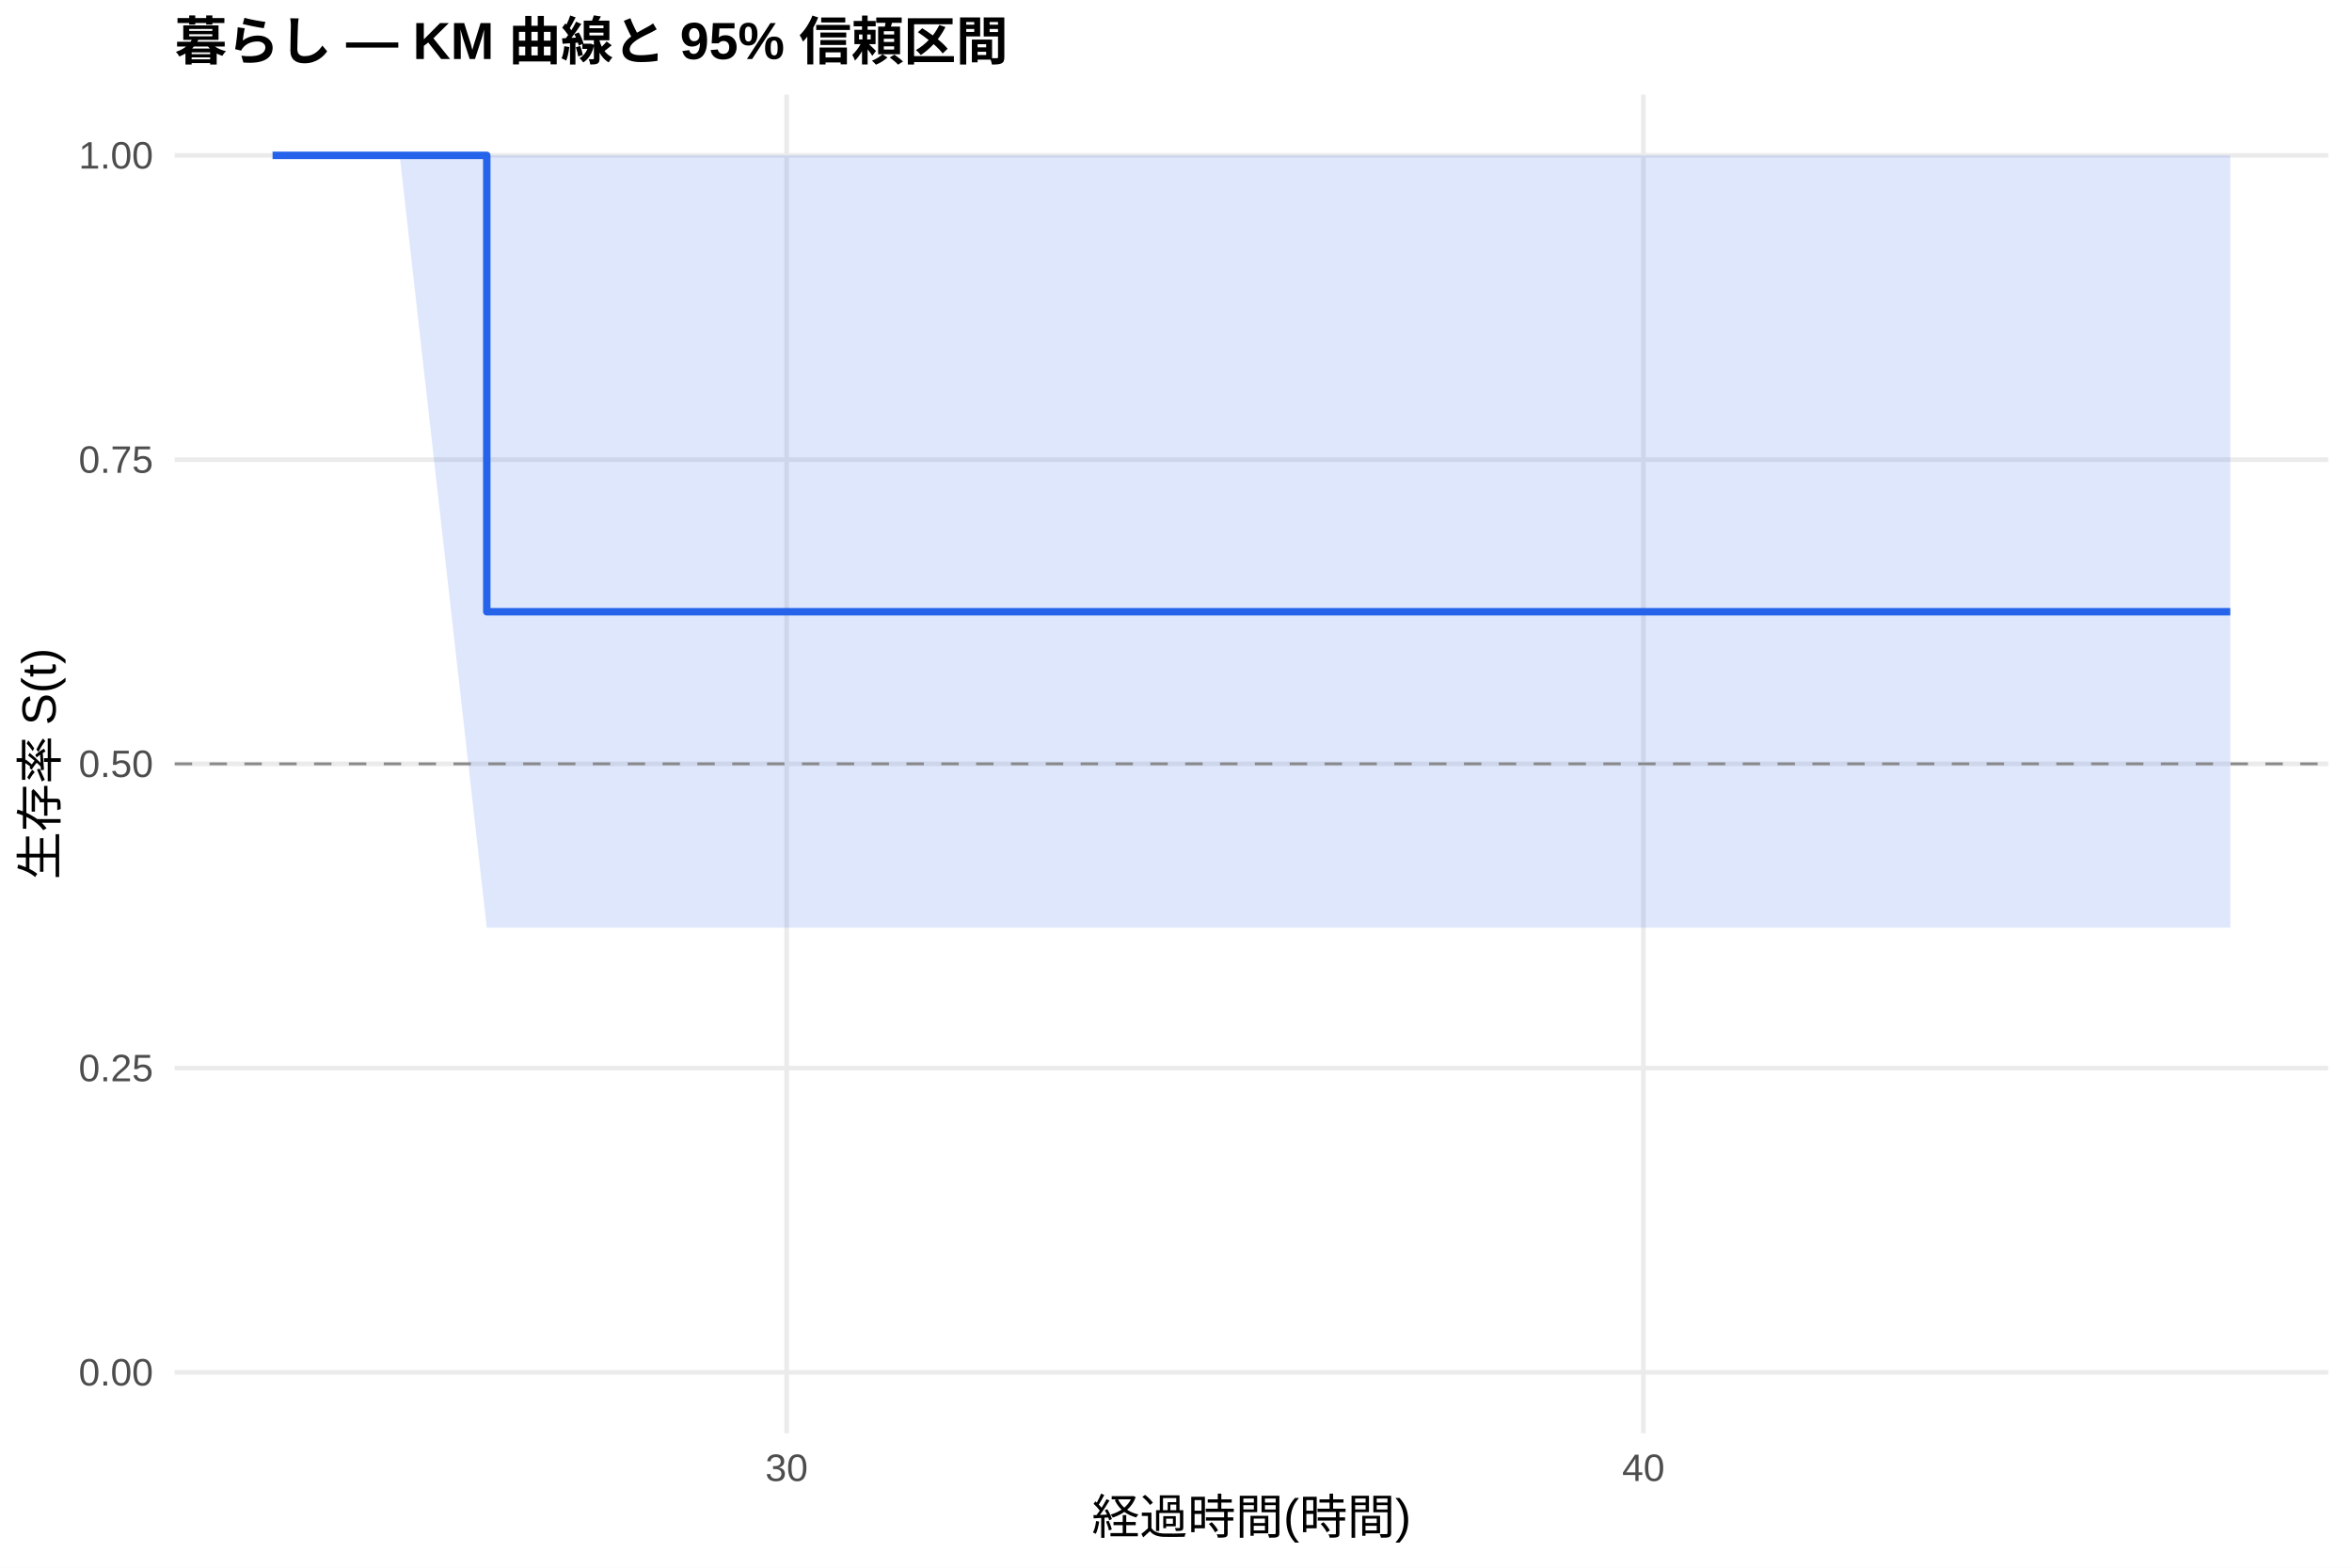
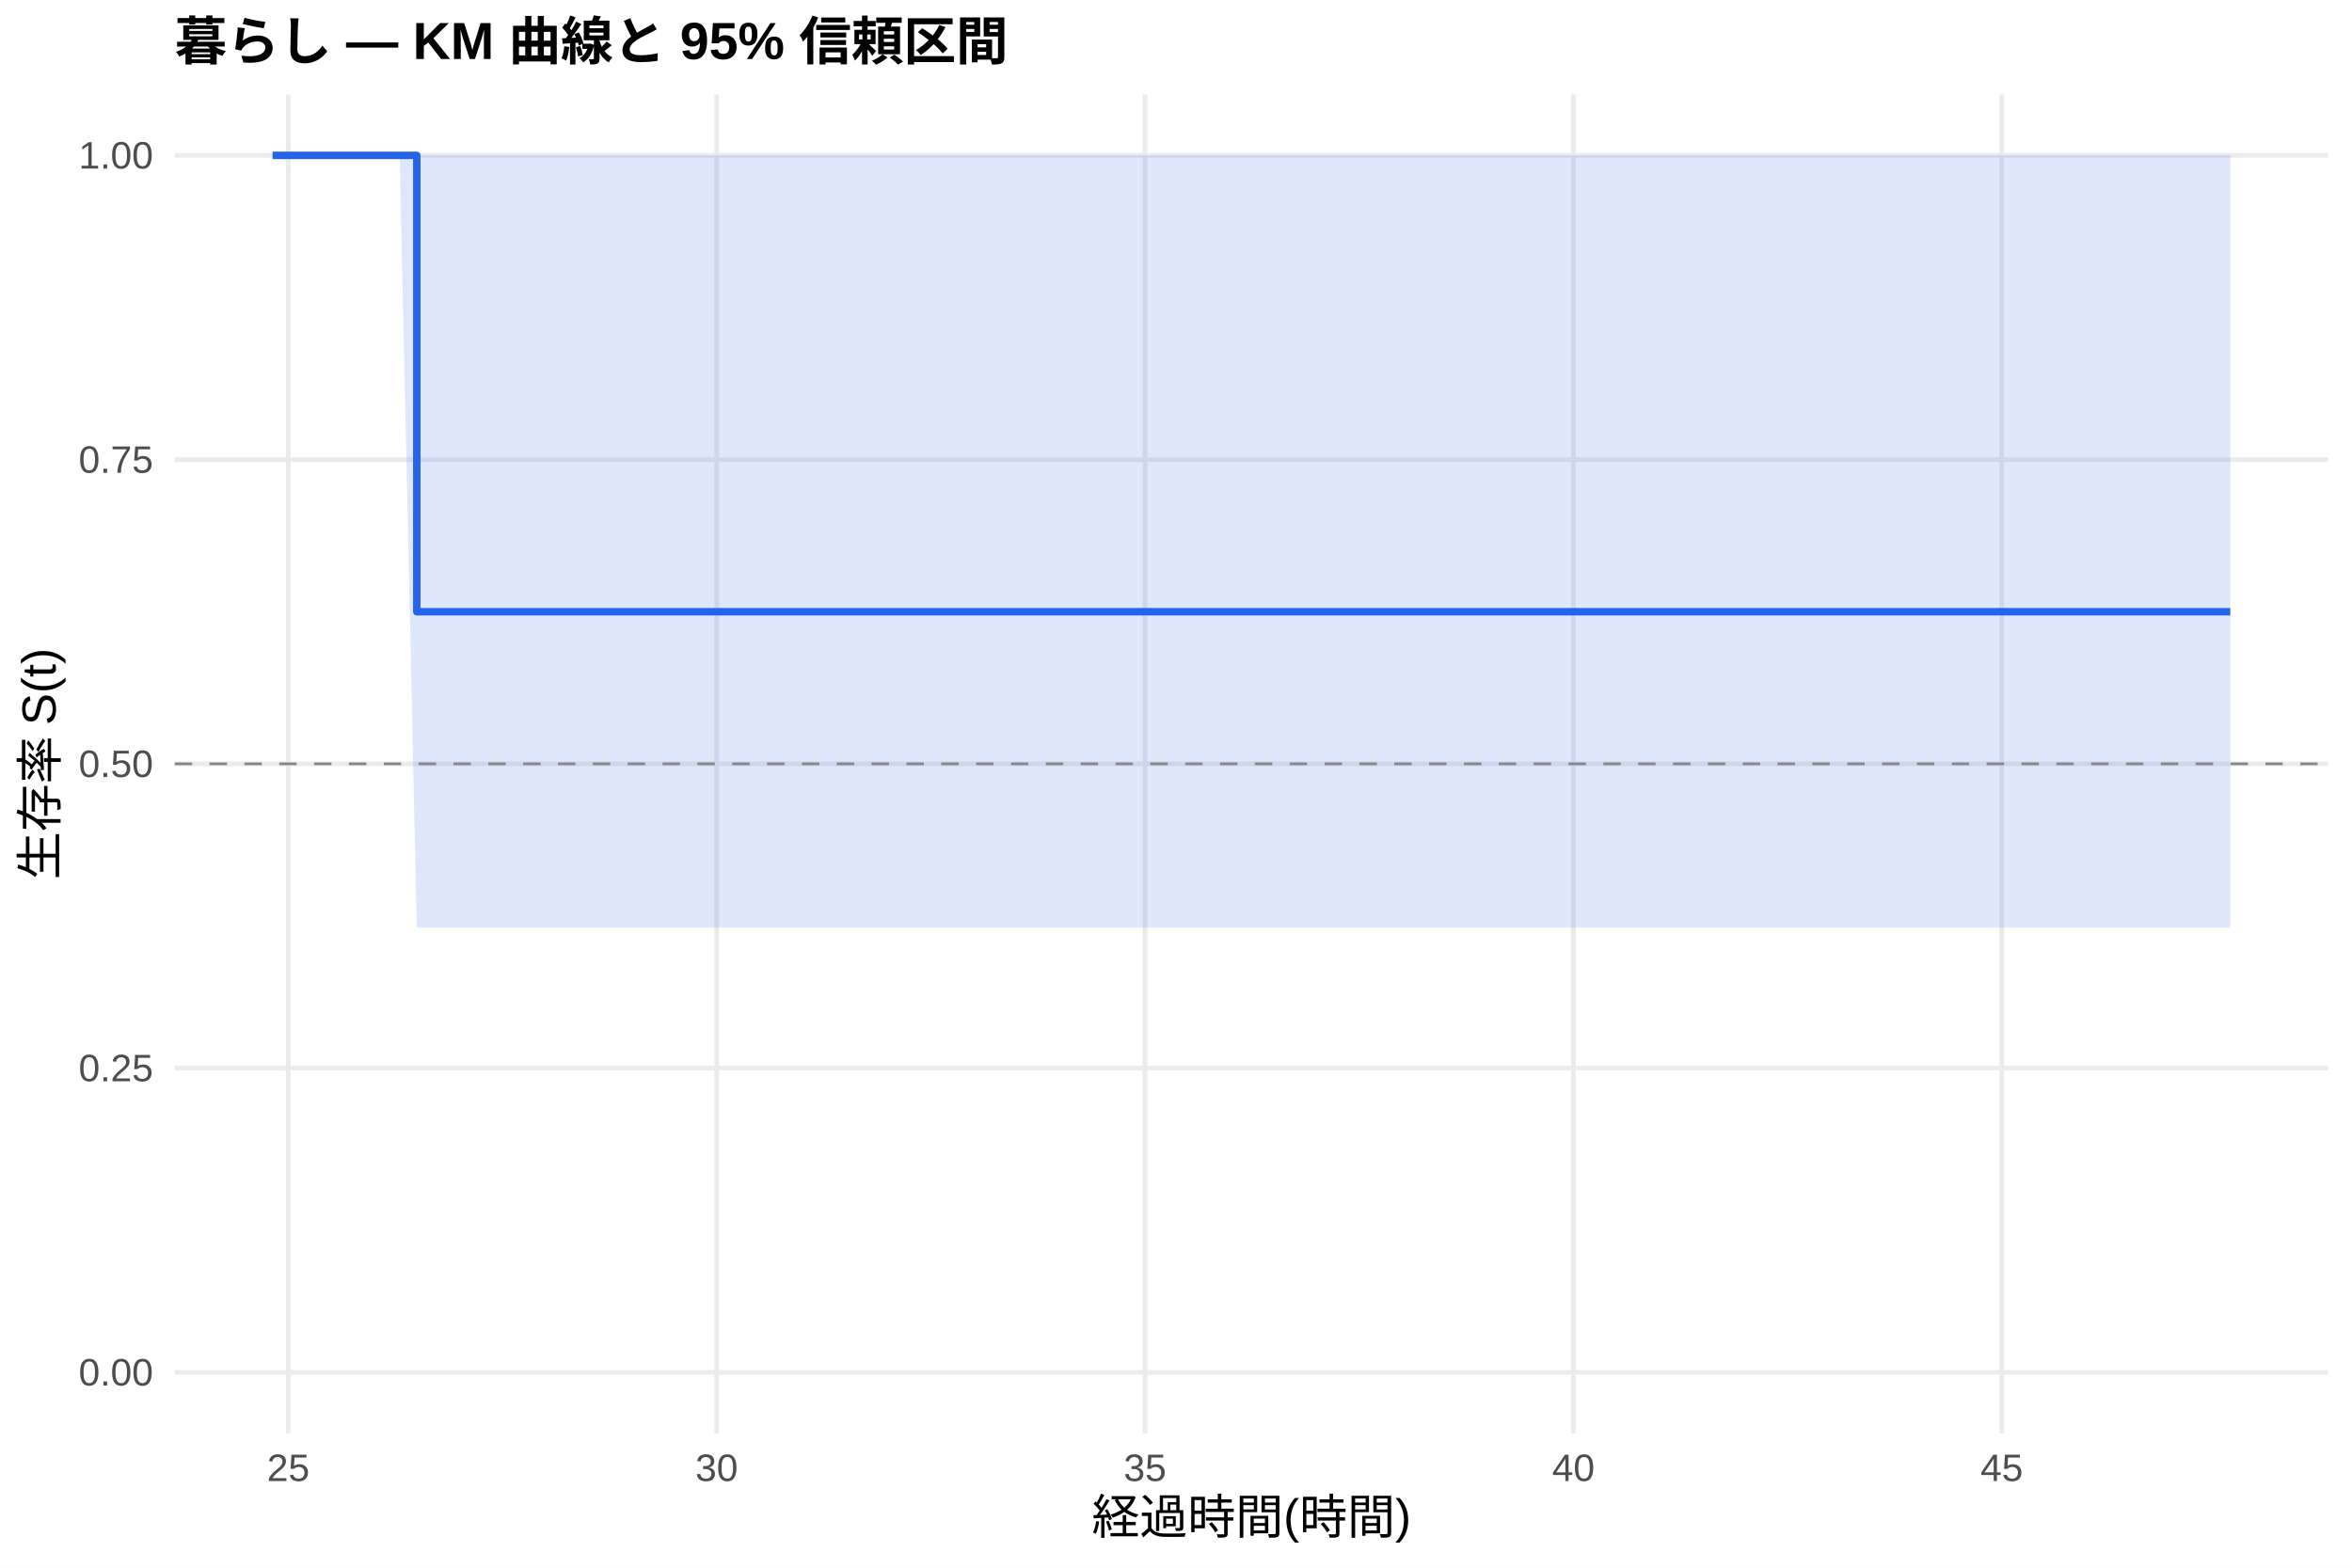
<svg xmlns="http://www.w3.org/2000/svg" width="540.00pt" height="360.00pt" viewBox="0 0 540.00 360.00">
  <g class="svglite">
    <defs>
      <style type="text/css">
    .svglite line, .svglite polyline, .svglite polygon, .svglite path, .svglite rect, .svglite circle {
      fill: none;
      stroke: #000000;
      stroke-linecap: round;
      stroke-linejoin: round;
      stroke-miterlimit: 10.00;
    }
    .svglite text {
      white-space: pre;
    }
    .svglite g.glyphgroup path {
      fill: inherit;
      stroke: none;
    }
  </style>
    </defs>
    <rect width="100%" height="100%" style="stroke: none; fill: #FFFFFF;" />
    <defs>
      <clipPath id="cpMC4wMHw1NDAuMDB8MC4wMHwzNjAuMDA=">
        <rect x="0.00" y="0.00" width="540.00" height="360.00" />
      </clipPath>
    </defs>
    <g clip-path="url(#cpMC4wMHw1NDAuMDB8MC4wMHwzNjAuMDA=)">
      <rect x="0" y="0.00" width="540.00" height="360.00" style="stroke-width: 1.07; stroke: none; fill: #FFFFFF;" />
    </g>
    <defs>
      <clipPath id="cpNDAuMTF8NTM0LjUyfDIxLjcxfDMyOS4xMg==">
        <rect x="40.11" y="21.71" width="494.41" height="307.41" />
      </clipPath>
    </defs>
    <g clip-path="url(#cpNDAuMTF8NTM0LjUyfDIxLjcxfDMyOS4xMg==)">
      <polyline points="40.11,315.14 534.52,315.14 " style="stroke-width: 1.07; stroke: #EBEBEB; stroke-linecap: butt;" />
      <polyline points="40.11,245.28 534.52,245.28 " style="stroke-width: 1.07; stroke: #EBEBEB; stroke-linecap: butt;" />
      <polyline points="40.11,175.41 534.52,175.41 " style="stroke-width: 1.07; stroke: #EBEBEB; stroke-linecap: butt;" />
      <polyline points="40.11,105.55 534.52,105.55 " style="stroke-width: 1.07; stroke: #EBEBEB; stroke-linecap: butt;" />
      <polyline points="40.11,35.68 534.52,35.68 " style="stroke-width: 1.07; stroke: #EBEBEB; stroke-linecap: butt;" />
-       <polyline points="180.60,329.12 180.60,21.71 " style="stroke-width: 1.07; stroke: #EBEBEB; stroke-linecap: butt;" />
-       <polyline points="377.31,329.12 377.31,21.71 " style="stroke-width: 1.07; stroke: #EBEBEB; stroke-linecap: butt;" />
-       <polygon points="62.58,35.68 91.76,35.68 111.76,35.68 512.05,35.68 512.05,213.03 111.76,213.03 91.76,35.68 62.58,35.68 " style="stroke-width: 0.00; stroke: none; stroke-linecap: butt; fill: #2563EB; fill-opacity: 0.15;" />
-       <polyline points="62.58,35.68 91.76,35.68 111.76,35.68 512.05,35.68 " style="stroke-width: 1.07; stroke: none; stroke-linecap: butt;" />
-       <polyline points="512.05,213.03 111.76,213.03 91.76,35.68 62.58,35.68 " style="stroke-width: 1.07; stroke: none; stroke-linecap: butt;" />
-       <polyline points="62.58,35.68 91.76,35.68 91.76,35.68 111.76,35.68 111.76,140.48 512.05,140.48 512.05,140.48 " style="stroke-width: 1.71; stroke: #2563EB; stroke-linecap: butt;" />
+       <polyline points="66.19,329.12 66.19,21.71 " style="stroke-width: 1.07; stroke: #EBEBEB; stroke-linecap: butt;" />
+       <polyline points="164.54,329.12 164.54,21.71 " style="stroke-width: 1.07; stroke: #EBEBEB; stroke-linecap: butt;" />
+       <polyline points="262.89,329.12 262.89,21.71 " style="stroke-width: 1.07; stroke: #EBEBEB; stroke-linecap: butt;" />
+       <polyline points="361.24,329.12 361.24,21.71 " style="stroke-width: 1.07; stroke: #EBEBEB; stroke-linecap: butt;" />
+       <polyline points="459.59,329.12 459.59,21.71 " style="stroke-width: 1.07; stroke: #EBEBEB; stroke-linecap: butt;" />
+       <polygon points="62.58,35.68 91.76,35.68 95.69,35.68 512.05,35.68 512.05,213.03 95.69,213.03 91.76,35.68 62.58,35.68 " style="stroke-width: 0.00; stroke: none; stroke-linecap: butt; fill: #2563EB; fill-opacity: 0.15;" />
+       <polyline points="62.58,35.68 91.76,35.68 95.69,35.68 512.05,35.68 " style="stroke-width: 1.07; stroke: none; stroke-linecap: butt;" />
+       <polyline points="512.05,213.03 95.69,213.03 91.76,35.68 62.58,35.68 " style="stroke-width: 1.07; stroke: none; stroke-linecap: butt;" />
+       <polyline points="62.58,35.68 91.76,35.68 91.76,35.68 95.69,35.68 95.69,140.48 512.05,140.48 512.05,140.48 " style="stroke-width: 1.71; stroke: #2563EB; stroke-linecap: butt;" />
      <line x1="40.11" y1="175.41" x2="534.52" y2="175.41" style="stroke-width: 0.64; stroke: #888888; stroke-dasharray: 4.00,4.00; stroke-linecap: butt;" />
    </g>
    <g clip-path="url(#cpMC4wMHw1NDAuMDB8MC4wMHwzNjAuMDA=)">
      <text x="35.18" y="318.17" text-anchor="end" style="font-size: 8.80px;fill: #4D4D4D; font-family: &quot;Liberation Sans&quot;;" textLength="17.11px" lengthAdjust="spacingAndGlyphs">0.00</text>
      <text x="35.18" y="248.30" text-anchor="end" style="font-size: 8.80px;fill: #4D4D4D; font-family: &quot;Liberation Sans&quot;;" textLength="17.11px" lengthAdjust="spacingAndGlyphs">0.25</text>
      <text x="35.18" y="178.44" text-anchor="end" style="font-size: 8.80px;fill: #4D4D4D; font-family: &quot;Liberation Sans&quot;;" textLength="17.11px" lengthAdjust="spacingAndGlyphs">0.50</text>
      <text x="35.18" y="108.57" text-anchor="end" style="font-size: 8.80px;fill: #4D4D4D; font-family: &quot;Liberation Sans&quot;;" textLength="17.11px" lengthAdjust="spacingAndGlyphs">0.75</text>
      <text x="35.18" y="38.71" text-anchor="end" style="font-size: 8.80px;fill: #4D4D4D; font-family: &quot;Liberation Sans&quot;;" textLength="17.11px" lengthAdjust="spacingAndGlyphs">1.00</text>
-       <text x="180.60" y="340.10" text-anchor="middle" style="font-size: 8.80px;fill: #4D4D4D; font-family: &quot;Liberation Sans&quot;;" textLength="9.78px" lengthAdjust="spacingAndGlyphs">30</text>
-       <text x="377.31" y="340.10" text-anchor="middle" style="font-size: 8.80px;fill: #4D4D4D; font-family: &quot;Liberation Sans&quot;;" textLength="9.78px" lengthAdjust="spacingAndGlyphs">40</text>
+       <text x="66.19" y="340.10" text-anchor="middle" style="font-size: 8.80px;fill: #4D4D4D; font-family: &quot;Liberation Sans&quot;;" textLength="9.78px" lengthAdjust="spacingAndGlyphs">25</text>
+       <text x="164.54" y="340.10" text-anchor="middle" style="font-size: 8.80px;fill: #4D4D4D; font-family: &quot;Liberation Sans&quot;;" textLength="9.78px" lengthAdjust="spacingAndGlyphs">30</text>
+       <text x="262.89" y="340.10" text-anchor="middle" style="font-size: 8.80px;fill: #4D4D4D; font-family: &quot;Liberation Sans&quot;;" textLength="9.78px" lengthAdjust="spacingAndGlyphs">35</text>
+       <text x="361.24" y="340.10" text-anchor="middle" style="font-size: 8.80px;fill: #4D4D4D; font-family: &quot;Liberation Sans&quot;;" textLength="9.78px" lengthAdjust="spacingAndGlyphs">40</text>
+       <text x="459.59" y="340.10" text-anchor="middle" style="font-size: 8.80px;fill: #4D4D4D; font-family: &quot;Liberation Sans&quot;;" textLength="9.78px" lengthAdjust="spacingAndGlyphs">45</text>
      <text x="287.32" y="352.24" text-anchor="middle" style="font-size: 11.00px; font-family: &quot;Liberation Sans&quot;;" textLength="73.31px" lengthAdjust="spacingAndGlyphs">経過時間(時間)</text>
      <text transform="translate(13.05,175.41) rotate(-90)" text-anchor="middle" style="font-size: 11.00px; font-family: &quot;Liberation Sans&quot;;" textLength="53.78px" lengthAdjust="spacingAndGlyphs">生存率 S(t)</text>
      <text x="40.11" y="13.74" style="font-size: 12.00px; font-weight: bold; font-family: &quot;Liberation Sans&quot;;" textLength="191.33px" lengthAdjust="spacingAndGlyphs">暮らし — KM 曲線と 95% 信頼区間</text>
    </g>
  </g>
</svg>
